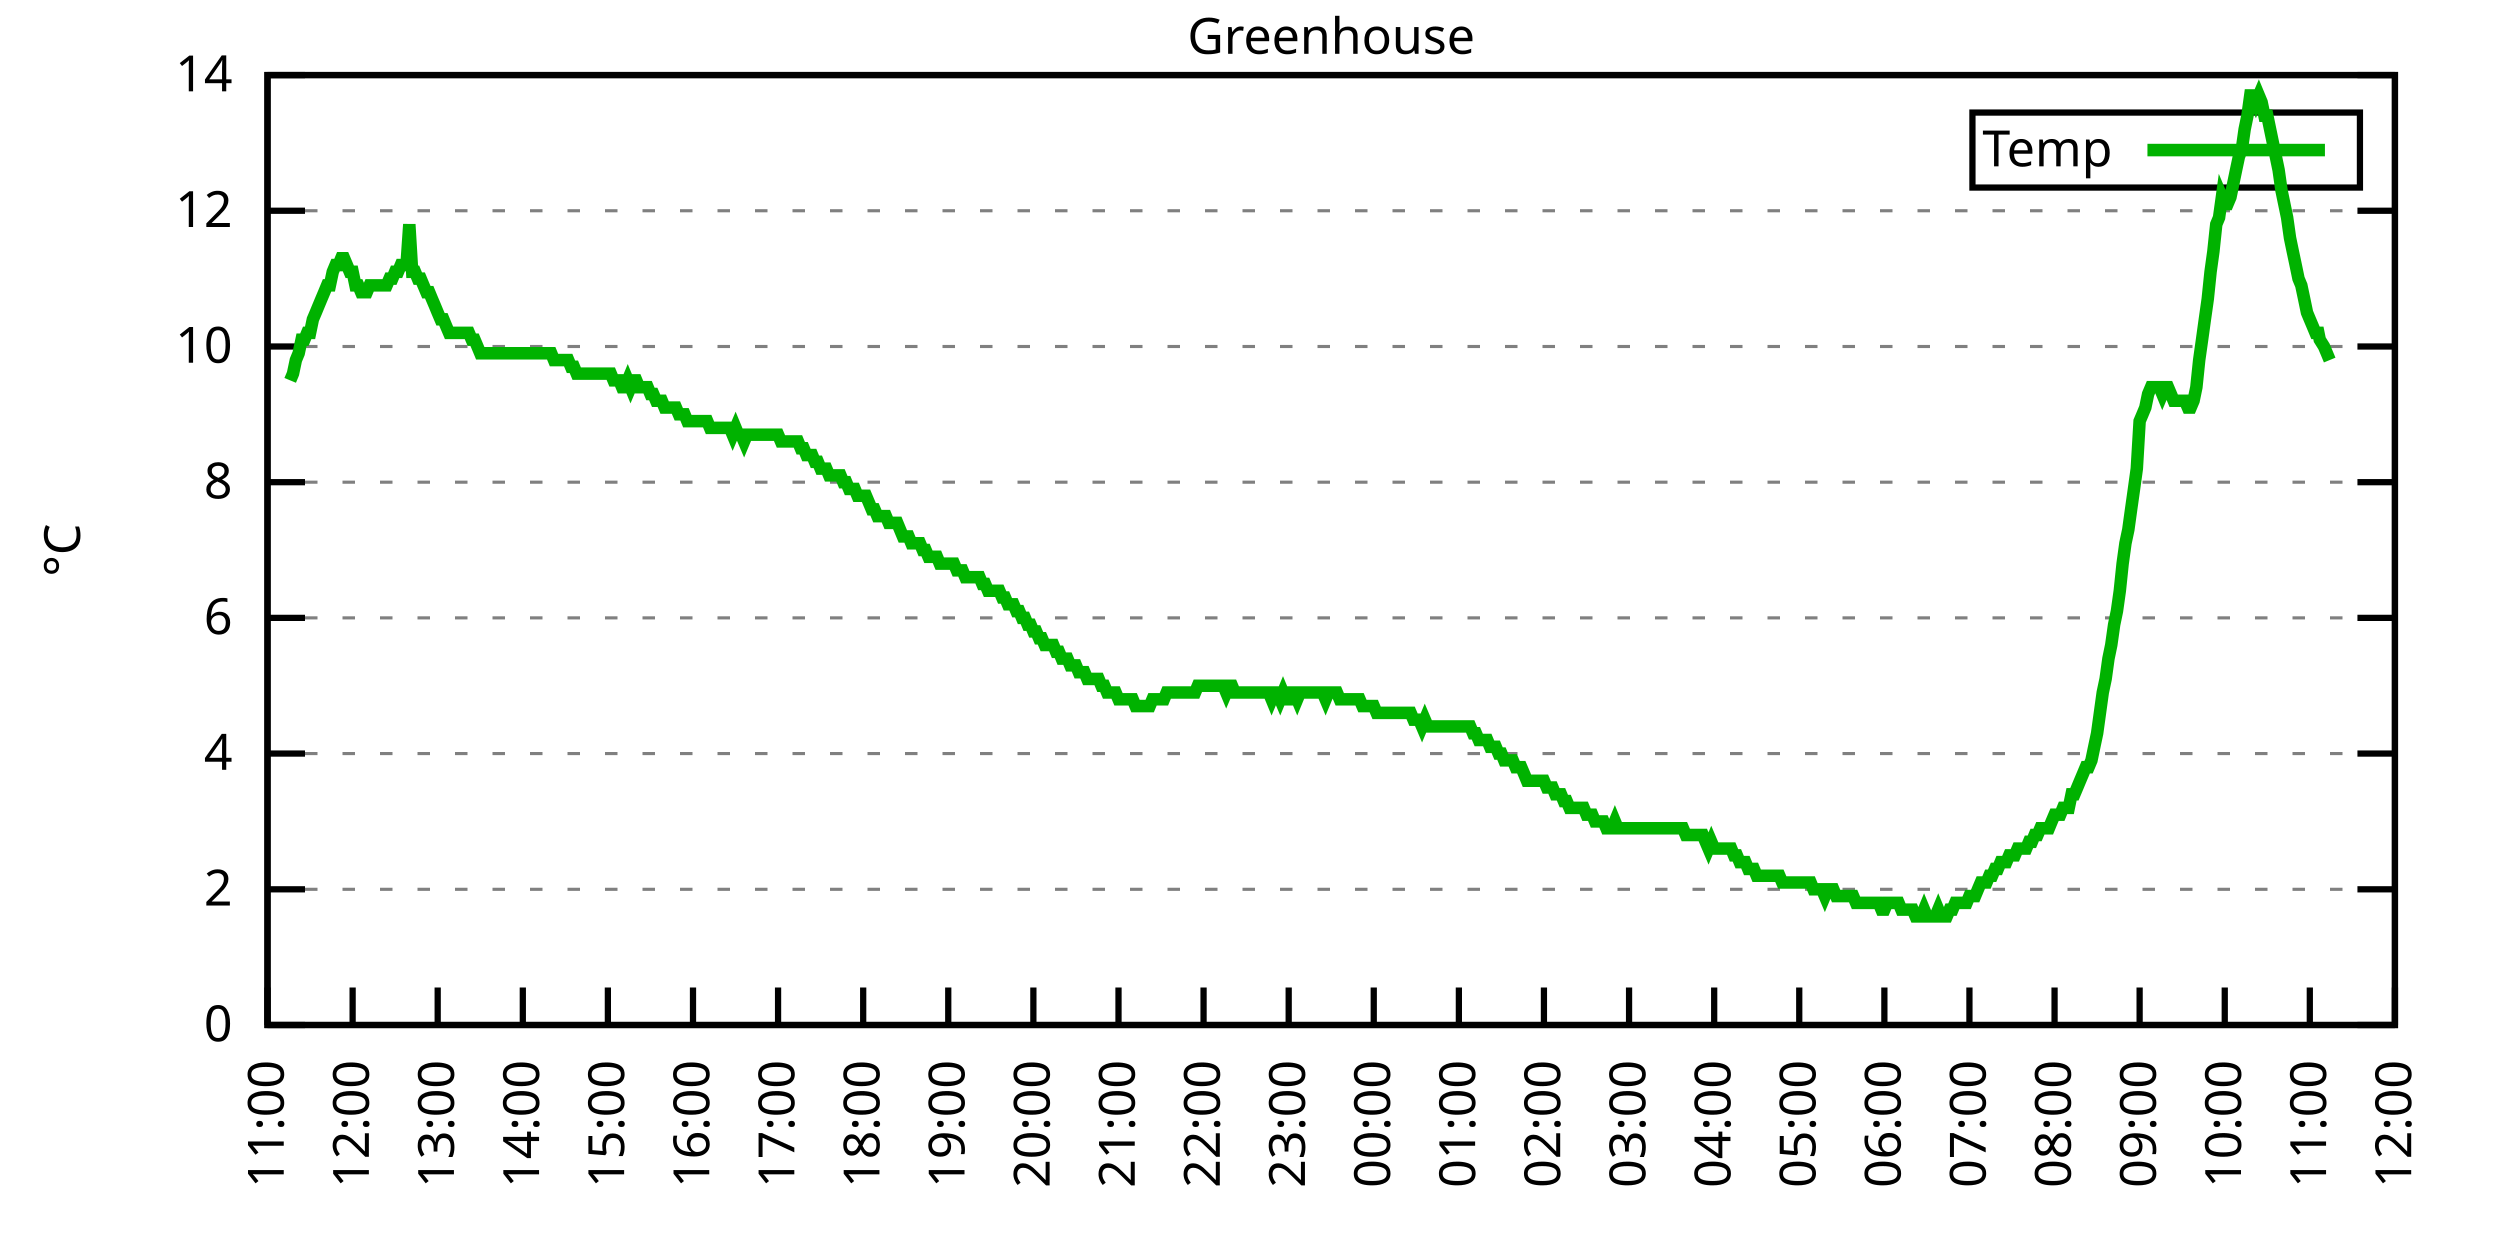
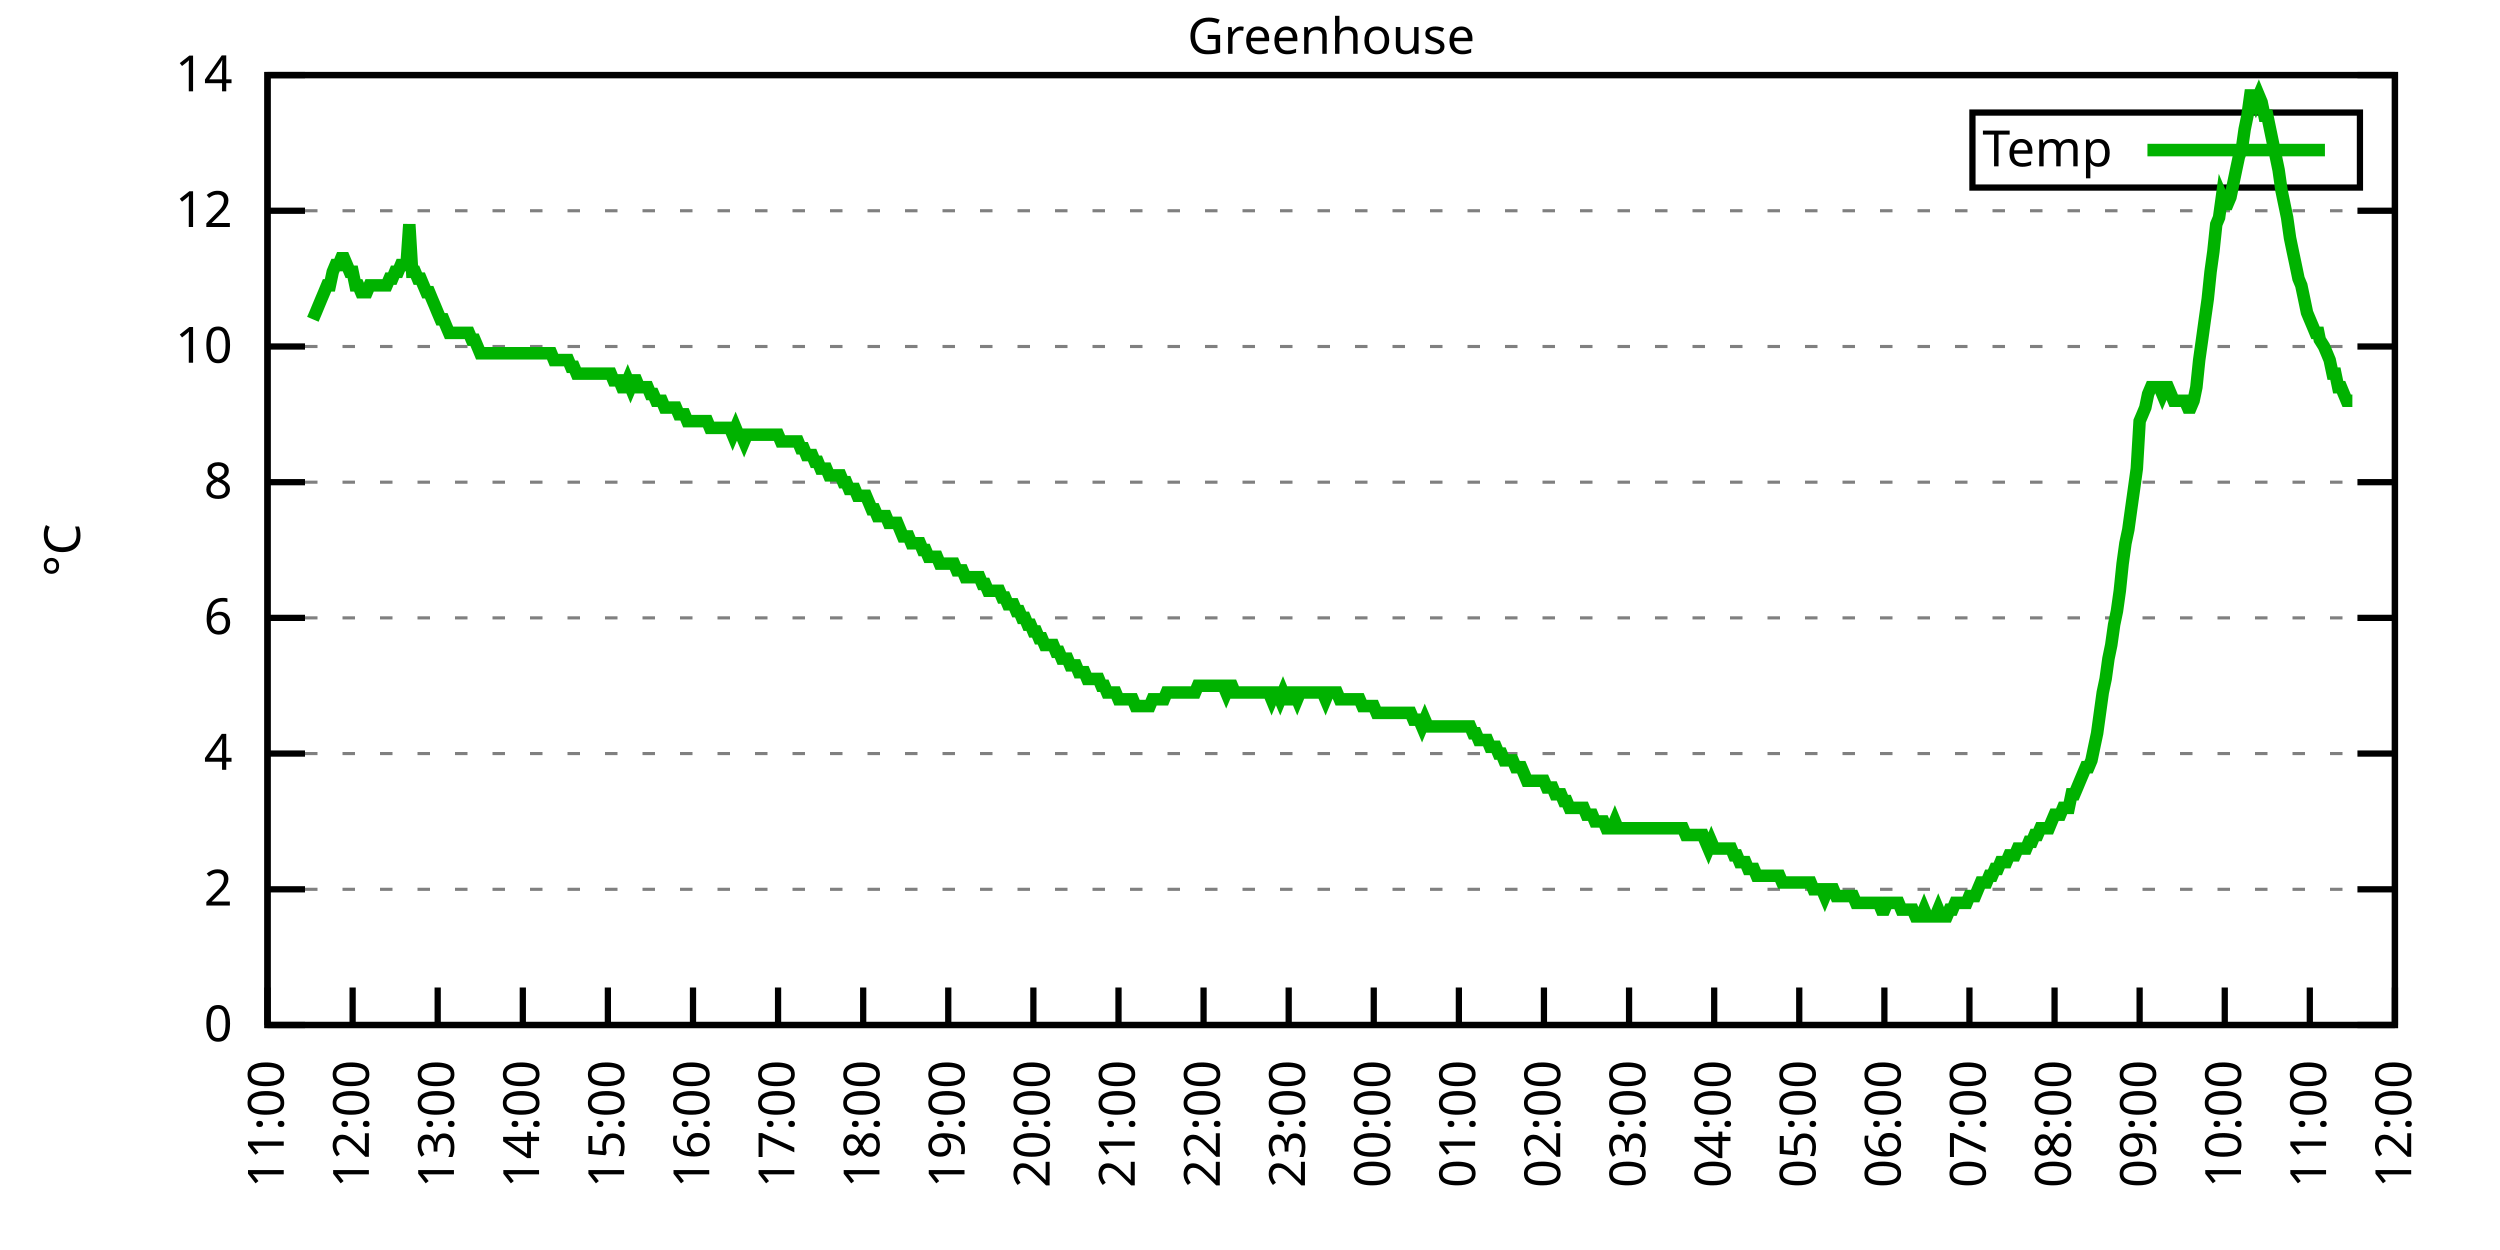
<svg xmlns="http://www.w3.org/2000/svg" xmlns:xlink="http://www.w3.org/1999/xlink" width="400" height="200" viewBox="0 0 400 200">
  <g id="gnuplot_canvas">
    <rect x="0" y="0" width="400" height="200" fill="none" />
    <defs>
      <circle id="gpDot" r="0.5" stroke-width="0.5" stroke="currentColor" />
      <path id="gpPt0" stroke-width="0.333" stroke="currentColor" d="M-1,0 h2 M0,-1 v2" />
      <path id="gpPt1" stroke-width="0.333" stroke="currentColor" d="M-1,-1 L1,1 M1,-1 L-1,1" />
      <path id="gpPt2" stroke-width="0.333" stroke="currentColor" d="M-1,0 L1,0 M0,-1 L0,1 M-1,-1 L1,1 M-1,1 L1,-1" />
      <rect id="gpPt3" stroke-width="0.333" stroke="currentColor" x="-1" y="-1" width="2" height="2" />
      <rect id="gpPt4" stroke-width="0.333" stroke="currentColor" fill="currentColor" x="-1" y="-1" width="2" height="2" />
      <circle id="gpPt5" stroke-width="0.333" stroke="currentColor" cx="0" cy="0" r="1" />
      <use xlink:href="#gpPt5" id="gpPt6" fill="currentColor" stroke="none" />
      <path id="gpPt7" stroke-width="0.333" stroke="currentColor" d="M0,-1.33 L-1.33,0.67 L1.33,0.67 z" />
      <use xlink:href="#gpPt7" id="gpPt8" fill="currentColor" stroke="none" />
      <use xlink:href="#gpPt7" id="gpPt9" stroke="currentColor" transform="rotate(180)" />
      <use xlink:href="#gpPt9" id="gpPt10" fill="currentColor" stroke="none" />
      <use xlink:href="#gpPt3" id="gpPt11" stroke="currentColor" transform="rotate(45)" />
      <use xlink:href="#gpPt11" id="gpPt12" fill="currentColor" stroke="none" />
      <path id="gpPt13" stroke-width="0.333" stroke="currentColor" d="M0,1.330 L1.265,0.411 L0.782,-1.067 L-0.782,-1.076 L-1.265,0.411 z" />
      <use xlink:href="#gpPt13" id="gpPt14" fill="currentColor" stroke="none" />
      <filter id="textbox" filterUnits="objectBoundingBox" x="0" y="0" height="1" width="1">
        <feFlood flood-color="white" flood-opacity="1" result="bgnd" />
        <feComposite in="SourceGraphic" in2="bgnd" operator="atop" />
      </filter>
      <filter id="greybox" filterUnits="objectBoundingBox" x="0" y="0" height="1" width="1">
        <feFlood flood-color="lightgrey" flood-opacity="1" result="grey" />
        <feComposite in="SourceGraphic" in2="grey" operator="atop" />
      </filter>
    </defs>
    <g fill="none" color="white" stroke="currentColor" stroke-width="1.00" stroke-linecap="butt" stroke-linejoin="miter">
</g>
    <g fill="none" color="black" stroke="currentColor" stroke-width="1.00" stroke-linecap="butt" stroke-linejoin="miter">
      <g stroke="none" shape-rendering="crispEdges">
        <polygon fill="rgb(255, 255, 255)" points="42.80,164.00 383.18,164.00 383.18,12.02 42.80,12.02 " />
      </g>
    </g>
    <g fill="none" color="black" stroke="currentColor" stroke-width="1.00" stroke-linecap="butt" stroke-linejoin="miter">
</g>
    <g fill="none" color="black" stroke="black" stroke-width="0.50" stroke-linecap="butt" stroke-linejoin="miter">
</g>
    <g fill="none" color="gray" stroke="currentColor" stroke-width="0.50" stroke-linecap="butt" stroke-linejoin="miter">
      <path stroke="gray" stroke-dasharray="2,4" class="gridline" d="M42.80,164.00 L383.19,164.00  " />
    </g>
    <g fill="none" color="gray" stroke="gray" stroke-width="1.00" stroke-linecap="butt" stroke-linejoin="miter">
</g>
    <g fill="none" color="black" stroke="currentColor" stroke-width="1.00" stroke-linecap="butt" stroke-linejoin="miter">
      <path stroke="black" d="M42.80,164.00 L48.80,164.00 M383.19,164.00 L377.19,164.00  " />
      <g transform="translate(37.20,166.60)" stroke="none" fill="black" font-family="Sans" font-size="8.00" text-anchor="end">
        <text>
          <tspan font-family="Sans"> 0</tspan>
        </text>
      </g>
    </g>
    <g fill="none" color="black" stroke="currentColor" stroke-width="1.00" stroke-linecap="butt" stroke-linejoin="miter">
</g>
    <g fill="none" color="black" stroke="black" stroke-width="0.50" stroke-linecap="butt" stroke-linejoin="miter">
</g>
    <g fill="none" color="gray" stroke="currentColor" stroke-width="0.50" stroke-linecap="butt" stroke-linejoin="miter">
      <path stroke="gray" stroke-dasharray="2,4" class="gridline" d="M42.80,142.29 L383.19,142.29  " />
    </g>
    <g fill="none" color="gray" stroke="gray" stroke-width="1.00" stroke-linecap="butt" stroke-linejoin="miter">
</g>
    <g fill="none" color="black" stroke="currentColor" stroke-width="1.00" stroke-linecap="butt" stroke-linejoin="miter">
      <path stroke="black" d="M42.80,142.29 L48.80,142.29 M383.19,142.29 L377.19,142.29  " />
      <g transform="translate(37.20,144.89)" stroke="none" fill="black" font-family="Sans" font-size="8.00" text-anchor="end">
        <text>
          <tspan font-family="Sans"> 2</tspan>
        </text>
      </g>
    </g>
    <g fill="none" color="black" stroke="currentColor" stroke-width="1.00" stroke-linecap="butt" stroke-linejoin="miter">
</g>
    <g fill="none" color="black" stroke="black" stroke-width="0.50" stroke-linecap="butt" stroke-linejoin="miter">
</g>
    <g fill="none" color="gray" stroke="currentColor" stroke-width="0.50" stroke-linecap="butt" stroke-linejoin="miter">
      <path stroke="gray" stroke-dasharray="2,4" class="gridline" d="M42.80,120.57 L383.19,120.57  " />
    </g>
    <g fill="none" color="gray" stroke="gray" stroke-width="1.00" stroke-linecap="butt" stroke-linejoin="miter">
</g>
    <g fill="none" color="black" stroke="currentColor" stroke-width="1.00" stroke-linecap="butt" stroke-linejoin="miter">
      <path stroke="black" d="M42.80,120.57 L48.80,120.57 M383.19,120.57 L377.19,120.57  " />
      <g transform="translate(37.20,123.17)" stroke="none" fill="black" font-family="Sans" font-size="8.00" text-anchor="end">
        <text>
          <tspan font-family="Sans"> 4</tspan>
        </text>
      </g>
    </g>
    <g fill="none" color="black" stroke="currentColor" stroke-width="1.00" stroke-linecap="butt" stroke-linejoin="miter">
</g>
    <g fill="none" color="black" stroke="black" stroke-width="0.50" stroke-linecap="butt" stroke-linejoin="miter">
</g>
    <g fill="none" color="gray" stroke="currentColor" stroke-width="0.50" stroke-linecap="butt" stroke-linejoin="miter">
      <path stroke="gray" stroke-dasharray="2,4" class="gridline" d="M42.80,98.86 L383.19,98.86  " />
    </g>
    <g fill="none" color="gray" stroke="gray" stroke-width="1.00" stroke-linecap="butt" stroke-linejoin="miter">
</g>
    <g fill="none" color="black" stroke="currentColor" stroke-width="1.00" stroke-linecap="butt" stroke-linejoin="miter">
      <path stroke="black" d="M42.80,98.86 L48.80,98.86 M383.19,98.86 L377.19,98.86  " />
      <g transform="translate(37.20,101.46)" stroke="none" fill="black" font-family="Sans" font-size="8.00" text-anchor="end">
        <text>
          <tspan font-family="Sans"> 6</tspan>
        </text>
      </g>
    </g>
    <g fill="none" color="black" stroke="currentColor" stroke-width="1.00" stroke-linecap="butt" stroke-linejoin="miter">
</g>
    <g fill="none" color="black" stroke="black" stroke-width="0.50" stroke-linecap="butt" stroke-linejoin="miter">
</g>
    <g fill="none" color="gray" stroke="currentColor" stroke-width="0.50" stroke-linecap="butt" stroke-linejoin="miter">
      <path stroke="gray" stroke-dasharray="2,4" class="gridline" d="M42.80,77.15 L383.19,77.15  " />
    </g>
    <g fill="none" color="gray" stroke="gray" stroke-width="1.00" stroke-linecap="butt" stroke-linejoin="miter">
</g>
    <g fill="none" color="black" stroke="currentColor" stroke-width="1.00" stroke-linecap="butt" stroke-linejoin="miter">
      <path stroke="black" d="M42.80,77.15 L48.80,77.15 M383.19,77.15 L377.19,77.15  " />
      <g transform="translate(37.20,79.75)" stroke="none" fill="black" font-family="Sans" font-size="8.00" text-anchor="end">
        <text>
          <tspan font-family="Sans"> 8</tspan>
        </text>
      </g>
    </g>
    <g fill="none" color="black" stroke="currentColor" stroke-width="1.00" stroke-linecap="butt" stroke-linejoin="miter">
</g>
    <g fill="none" color="black" stroke="black" stroke-width="0.50" stroke-linecap="butt" stroke-linejoin="miter">
</g>
    <g fill="none" color="gray" stroke="currentColor" stroke-width="0.50" stroke-linecap="butt" stroke-linejoin="miter">
      <path stroke="gray" stroke-dasharray="2,4" class="gridline" d="M42.80,55.44 L383.19,55.44  " />
    </g>
    <g fill="none" color="gray" stroke="gray" stroke-width="1.00" stroke-linecap="butt" stroke-linejoin="miter">
</g>
    <g fill="none" color="black" stroke="currentColor" stroke-width="1.00" stroke-linecap="butt" stroke-linejoin="miter">
      <path stroke="black" d="M42.80,55.44 L48.80,55.44 M383.19,55.44 L377.19,55.44  " />
      <g transform="translate(37.20,58.04)" stroke="none" fill="black" font-family="Sans" font-size="8.00" text-anchor="end">
        <text>
          <tspan font-family="Sans"> 10</tspan>
        </text>
      </g>
    </g>
    <g fill="none" color="black" stroke="currentColor" stroke-width="1.00" stroke-linecap="butt" stroke-linejoin="miter">
</g>
    <g fill="none" color="black" stroke="black" stroke-width="0.50" stroke-linecap="butt" stroke-linejoin="miter">
</g>
    <g fill="none" color="gray" stroke="currentColor" stroke-width="0.50" stroke-linecap="butt" stroke-linejoin="miter">
      <path stroke="gray" stroke-dasharray="2,4" class="gridline" d="M42.80,33.72 L383.19,33.72  " />
    </g>
    <g fill="none" color="gray" stroke="gray" stroke-width="1.00" stroke-linecap="butt" stroke-linejoin="miter">
</g>
    <g fill="none" color="black" stroke="currentColor" stroke-width="1.00" stroke-linecap="butt" stroke-linejoin="miter">
      <path stroke="black" d="M42.80,33.72 L48.80,33.72 M383.19,33.72 L377.19,33.72  " />
      <g transform="translate(37.20,36.32)" stroke="none" fill="black" font-family="Sans" font-size="8.00" text-anchor="end">
        <text>
          <tspan font-family="Sans"> 12</tspan>
        </text>
      </g>
    </g>
    <g fill="none" color="black" stroke="currentColor" stroke-width="1.00" stroke-linecap="butt" stroke-linejoin="miter">
</g>
    <g fill="none" color="black" stroke="black" stroke-width="0.50" stroke-linecap="butt" stroke-linejoin="miter">
</g>
    <g fill="none" color="gray" stroke="currentColor" stroke-width="0.50" stroke-linecap="butt" stroke-linejoin="miter">
      <path stroke="gray" stroke-dasharray="2,4" class="gridline" d="M42.80,12.01 L383.19,12.01  " />
    </g>
    <g fill="none" color="gray" stroke="gray" stroke-width="1.00" stroke-linecap="butt" stroke-linejoin="miter">
</g>
    <g fill="none" color="black" stroke="currentColor" stroke-width="1.00" stroke-linecap="butt" stroke-linejoin="miter">
      <path stroke="black" d="M42.80,12.01 L48.80,12.01 M383.19,12.01 L377.19,12.01  " />
      <g transform="translate(37.20,14.61)" stroke="none" fill="black" font-family="Sans" font-size="8.00" text-anchor="end">
        <text>
          <tspan font-family="Sans"> 14</tspan>
        </text>
      </g>
    </g>
    <g fill="none" color="black" stroke="currentColor" stroke-width="1.00" stroke-linecap="butt" stroke-linejoin="miter">
      <path stroke="black" d="M42.80,164.00 L42.80,158.00  " />
      <g transform="translate(45.40,169.60) rotate(270.00)" stroke="none" fill="black" font-family="Sans" font-size="8.00" text-anchor="end">
        <text>
          <tspan font-family="Sans">11:00</tspan>
        </text>
      </g>
    </g>
    <g fill="none" color="black" stroke="currentColor" stroke-width="1.00" stroke-linecap="butt" stroke-linejoin="miter">
      <path stroke="black" d="M56.42,164.00 L56.42,158.00  " />
      <g transform="translate(59.02,169.60) rotate(270.00)" stroke="none" fill="black" font-family="Sans" font-size="8.00" text-anchor="end">
        <text>
          <tspan font-family="Sans">12:00</tspan>
        </text>
      </g>
    </g>
    <g fill="none" color="black" stroke="currentColor" stroke-width="1.00" stroke-linecap="butt" stroke-linejoin="miter">
      <path stroke="black" d="M70.03,164.00 L70.03,158.00  " />
      <g transform="translate(72.63,169.60) rotate(270.00)" stroke="none" fill="black" font-family="Sans" font-size="8.00" text-anchor="end">
        <text>
          <tspan font-family="Sans">13:00</tspan>
        </text>
      </g>
    </g>
    <g fill="none" color="black" stroke="currentColor" stroke-width="1.00" stroke-linecap="butt" stroke-linejoin="miter">
      <path stroke="black" d="M83.65,164.00 L83.65,158.00  " />
      <g transform="translate(86.25,169.60) rotate(270.00)" stroke="none" fill="black" font-family="Sans" font-size="8.00" text-anchor="end">
        <text>
          <tspan font-family="Sans">14:00</tspan>
        </text>
      </g>
    </g>
    <g fill="none" color="black" stroke="currentColor" stroke-width="1.00" stroke-linecap="butt" stroke-linejoin="miter">
      <path stroke="black" d="M97.26,164.00 L97.26,158.00  " />
      <g transform="translate(99.86,169.60) rotate(270.00)" stroke="none" fill="black" font-family="Sans" font-size="8.00" text-anchor="end">
        <text>
          <tspan font-family="Sans">15:00</tspan>
        </text>
      </g>
    </g>
    <g fill="none" color="black" stroke="currentColor" stroke-width="1.00" stroke-linecap="butt" stroke-linejoin="miter">
      <path stroke="black" d="M110.88,164.00 L110.88,158.00  " />
      <g transform="translate(113.48,169.60) rotate(270.00)" stroke="none" fill="black" font-family="Sans" font-size="8.00" text-anchor="end">
        <text>
          <tspan font-family="Sans">16:00</tspan>
        </text>
      </g>
    </g>
    <g fill="none" color="black" stroke="currentColor" stroke-width="1.00" stroke-linecap="butt" stroke-linejoin="miter">
      <path stroke="black" d="M124.49,164.00 L124.49,158.00  " />
      <g transform="translate(127.09,169.60) rotate(270.00)" stroke="none" fill="black" font-family="Sans" font-size="8.00" text-anchor="end">
        <text>
          <tspan font-family="Sans">17:00</tspan>
        </text>
      </g>
    </g>
    <g fill="none" color="black" stroke="currentColor" stroke-width="1.00" stroke-linecap="butt" stroke-linejoin="miter">
      <path stroke="black" d="M138.11,164.00 L138.11,158.00  " />
      <g transform="translate(140.71,169.60) rotate(270.00)" stroke="none" fill="black" font-family="Sans" font-size="8.00" text-anchor="end">
        <text>
          <tspan font-family="Sans">18:00</tspan>
        </text>
      </g>
    </g>
    <g fill="none" color="black" stroke="currentColor" stroke-width="1.00" stroke-linecap="butt" stroke-linejoin="miter">
      <path stroke="black" d="M151.72,164.00 L151.72,158.00  " />
      <g transform="translate(154.32,169.60) rotate(270.00)" stroke="none" fill="black" font-family="Sans" font-size="8.00" text-anchor="end">
        <text>
          <tspan font-family="Sans">19:00</tspan>
        </text>
      </g>
    </g>
    <g fill="none" color="black" stroke="currentColor" stroke-width="1.00" stroke-linecap="butt" stroke-linejoin="miter">
      <path stroke="black" d="M165.34,164.00 L165.34,158.00  " />
      <g transform="translate(167.94,169.60) rotate(270.00)" stroke="none" fill="black" font-family="Sans" font-size="8.00" text-anchor="end">
        <text>
          <tspan font-family="Sans">20:00</tspan>
        </text>
      </g>
    </g>
    <g fill="none" color="black" stroke="currentColor" stroke-width="1.00" stroke-linecap="butt" stroke-linejoin="miter">
      <path stroke="black" d="M178.96,164.00 L178.96,158.00  " />
      <g transform="translate(181.56,169.60) rotate(270.00)" stroke="none" fill="black" font-family="Sans" font-size="8.00" text-anchor="end">
        <text>
          <tspan font-family="Sans">21:00</tspan>
        </text>
      </g>
    </g>
    <g fill="none" color="black" stroke="currentColor" stroke-width="1.00" stroke-linecap="butt" stroke-linejoin="miter">
      <path stroke="black" d="M192.57,164.00 L192.57,158.00  " />
      <g transform="translate(195.17,169.60) rotate(270.00)" stroke="none" fill="black" font-family="Sans" font-size="8.00" text-anchor="end">
        <text>
          <tspan font-family="Sans">22:00</tspan>
        </text>
      </g>
    </g>
    <g fill="none" color="black" stroke="currentColor" stroke-width="1.00" stroke-linecap="butt" stroke-linejoin="miter">
      <path stroke="black" d="M206.19,164.00 L206.19,158.00  " />
      <g transform="translate(208.79,169.60) rotate(270.00)" stroke="none" fill="black" font-family="Sans" font-size="8.00" text-anchor="end">
        <text>
          <tspan font-family="Sans">23:00</tspan>
        </text>
      </g>
    </g>
    <g fill="none" color="black" stroke="currentColor" stroke-width="1.00" stroke-linecap="butt" stroke-linejoin="miter">
      <path stroke="black" d="M219.80,164.00 L219.80,158.00  " />
      <g transform="translate(222.40,169.60) rotate(270.00)" stroke="none" fill="black" font-family="Sans" font-size="8.00" text-anchor="end">
        <text>
          <tspan font-family="Sans">00:00</tspan>
        </text>
      </g>
    </g>
    <g fill="none" color="black" stroke="currentColor" stroke-width="1.00" stroke-linecap="butt" stroke-linejoin="miter">
      <path stroke="black" d="M233.42,164.00 L233.42,158.00  " />
      <g transform="translate(236.02,169.60) rotate(270.00)" stroke="none" fill="black" font-family="Sans" font-size="8.00" text-anchor="end">
        <text>
          <tspan font-family="Sans">01:00</tspan>
        </text>
      </g>
    </g>
    <g fill="none" color="black" stroke="currentColor" stroke-width="1.00" stroke-linecap="butt" stroke-linejoin="miter">
      <path stroke="black" d="M247.03,164.00 L247.03,158.00  " />
      <g transform="translate(249.63,169.60) rotate(270.00)" stroke="none" fill="black" font-family="Sans" font-size="8.00" text-anchor="end">
        <text>
          <tspan font-family="Sans">02:00</tspan>
        </text>
      </g>
    </g>
    <g fill="none" color="black" stroke="currentColor" stroke-width="1.00" stroke-linecap="butt" stroke-linejoin="miter">
      <path stroke="black" d="M260.65,164.00 L260.65,158.00  " />
      <g transform="translate(263.25,169.60) rotate(270.00)" stroke="none" fill="black" font-family="Sans" font-size="8.00" text-anchor="end">
        <text>
          <tspan font-family="Sans">03:00</tspan>
        </text>
      </g>
    </g>
    <g fill="none" color="black" stroke="currentColor" stroke-width="1.00" stroke-linecap="butt" stroke-linejoin="miter">
      <path stroke="black" d="M274.27,164.00 L274.27,158.00  " />
      <g transform="translate(276.87,169.60) rotate(270.00)" stroke="none" fill="black" font-family="Sans" font-size="8.00" text-anchor="end">
        <text>
          <tspan font-family="Sans">04:00</tspan>
        </text>
      </g>
    </g>
    <g fill="none" color="black" stroke="currentColor" stroke-width="1.00" stroke-linecap="butt" stroke-linejoin="miter">
      <path stroke="black" d="M287.88,164.00 L287.88,158.00  " />
      <g transform="translate(290.48,169.60) rotate(270.00)" stroke="none" fill="black" font-family="Sans" font-size="8.00" text-anchor="end">
        <text>
          <tspan font-family="Sans">05:00</tspan>
        </text>
      </g>
    </g>
    <g fill="none" color="black" stroke="currentColor" stroke-width="1.00" stroke-linecap="butt" stroke-linejoin="miter">
      <path stroke="black" d="M301.50,164.00 L301.50,158.00  " />
      <g transform="translate(304.10,169.60) rotate(270.00)" stroke="none" fill="black" font-family="Sans" font-size="8.00" text-anchor="end">
        <text>
          <tspan font-family="Sans">06:00</tspan>
        </text>
      </g>
    </g>
    <g fill="none" color="black" stroke="currentColor" stroke-width="1.00" stroke-linecap="butt" stroke-linejoin="miter">
      <path stroke="black" d="M315.11,164.00 L315.11,158.00  " />
      <g transform="translate(317.71,169.60) rotate(270.00)" stroke="none" fill="black" font-family="Sans" font-size="8.00" text-anchor="end">
        <text>
          <tspan font-family="Sans">07:00</tspan>
        </text>
      </g>
    </g>
    <g fill="none" color="black" stroke="currentColor" stroke-width="1.00" stroke-linecap="butt" stroke-linejoin="miter">
      <path stroke="black" d="M328.73,164.00 L328.73,158.00  " />
      <g transform="translate(331.33,169.60) rotate(270.00)" stroke="none" fill="black" font-family="Sans" font-size="8.00" text-anchor="end">
        <text>
          <tspan font-family="Sans">08:00</tspan>
        </text>
      </g>
    </g>
    <g fill="none" color="black" stroke="currentColor" stroke-width="1.00" stroke-linecap="butt" stroke-linejoin="miter">
      <path stroke="black" d="M342.34,164.00 L342.34,158.00  " />
      <g transform="translate(344.94,169.60) rotate(270.00)" stroke="none" fill="black" font-family="Sans" font-size="8.00" text-anchor="end">
        <text>
          <tspan font-family="Sans">09:00</tspan>
        </text>
      </g>
    </g>
    <g fill="none" color="black" stroke="currentColor" stroke-width="1.00" stroke-linecap="butt" stroke-linejoin="miter">
      <path stroke="black" d="M355.96,164.00 L355.96,158.00  " />
      <g transform="translate(358.56,169.60) rotate(270.00)" stroke="none" fill="black" font-family="Sans" font-size="8.00" text-anchor="end">
        <text>
          <tspan font-family="Sans">10:00</tspan>
        </text>
      </g>
    </g>
    <g fill="none" color="black" stroke="currentColor" stroke-width="1.00" stroke-linecap="butt" stroke-linejoin="miter">
      <path stroke="black" d="M369.57,164.00 L369.57,158.00  " />
      <g transform="translate(372.17,169.60) rotate(270.00)" stroke="none" fill="black" font-family="Sans" font-size="8.00" text-anchor="end">
        <text>
          <tspan font-family="Sans">11:00</tspan>
        </text>
      </g>
    </g>
    <g fill="none" color="black" stroke="currentColor" stroke-width="1.00" stroke-linecap="butt" stroke-linejoin="miter">
      <path stroke="black" d="M383.19,164.00 L383.19,158.00  " />
      <g transform="translate(385.79,169.60) rotate(270.00)" stroke="none" fill="black" font-family="Sans" font-size="8.00" text-anchor="end">
        <text>
          <tspan font-family="Sans">12:00</tspan>
        </text>
      </g>
    </g>
    <g fill="none" color="black" stroke="currentColor" stroke-width="1.00" stroke-linecap="butt" stroke-linejoin="miter">
</g>
    <g fill="none" color="black" stroke="currentColor" stroke-width="1.00" stroke-linecap="butt" stroke-linejoin="miter">
      <path stroke="black" d="M42.80,12.01 L42.80,164.00 L383.19,164.00 L383.19,12.01 L42.80,12.01 Z  " />
    </g>
    <g fill="none" color="black" stroke="currentColor" stroke-width="1.00" stroke-linecap="butt" stroke-linejoin="miter">
</g>
    <g fill="none" color="black" stroke="currentColor" stroke-width="1.00" stroke-linecap="butt" stroke-linejoin="miter">
      <path stroke="black" d="M315.59,30.01 L315.59,18.01 L377.59,18.01 L377.59,30.01 L315.59,30.01 Z  " />
    </g>
    <g id="Greenhouse_plot_1">
      <g fill="none" color="white" stroke="black" stroke-width="2.00" stroke-linecap="butt" stroke-linejoin="miter">
</g>
      <g fill="none" color="black" stroke="currentColor" stroke-width="2.00" stroke-linecap="butt" stroke-linejoin="miter">
        <g transform="translate(337.99,26.61)" stroke="none" fill="black" font-family="Sans" font-size="8.00" text-anchor="end">
          <text>
            <tspan font-family="Sans">Temp</tspan>
          </text>
        </g>
      </g>
      <g fill="none" color="black" stroke="currentColor" stroke-width="2.00" stroke-linecap="butt" stroke-linejoin="miter">
-         <path stroke="rgb(  0, 178,   0)" d="M343.59,24.01 L371.99,24.01 M46.43,60.86 L46.88,59.78 L47.34,57.61 L47.79,56.52 L48.25,54.35 L48.70,54.35   L49.15,53.26 L49.61,53.26 L50.06,51.09 L50.52,50.01 L50.97,48.92 L51.42,47.84 L51.88,46.75 L52.33,45.66   L52.78,45.66 L53.24,43.49 L53.69,42.41 L54.15,42.41 L54.60,41.32 L55.05,41.32 L55.51,42.41 L55.96,43.49   L56.42,43.49 L56.87,45.66 L57.32,45.66 L57.78,46.75 L58.23,46.75 L58.68,46.75 L59.14,45.66 L59.59,45.66   L60.05,45.66 L60.50,45.66 L60.95,45.66 L61.41,45.66 L61.86,45.66 L62.32,44.58 L62.77,44.58 L63.22,43.49   L63.68,43.49 L64.13,42.41 L64.58,42.41 L65.04,42.41 L65.49,35.89 L65.95,43.49 L66.40,43.49 L66.85,44.58   L67.31,44.58 L67.76,45.66 L68.22,46.75 L68.67,46.75 L69.12,47.84 L69.58,48.92 L70.03,50.01 L70.49,51.09   L70.94,51.09 L71.39,52.18 L71.85,53.26 L72.30,53.26 L72.75,53.26 L73.21,53.26 L73.66,53.26 L74.12,53.26   L74.57,53.26 L75.02,53.26 L75.48,54.35 L75.93,54.35 L76.39,55.44 L76.84,56.52 L77.29,56.52 L77.75,56.52   L78.20,56.52 L78.65,56.52 L79.11,56.52 L79.56,56.52 L80.02,56.52 L80.47,56.52 L80.92,56.52 L81.38,56.52   L81.83,56.52 L82.29,56.52 L82.74,56.52 L83.19,56.52 L83.65,56.52 L84.10,56.52 L84.55,56.52 L85.01,56.52   L85.46,56.52 L85.92,56.52 L86.37,56.52 L86.82,56.52 L87.28,56.52 L87.73,56.52 L88.19,56.52 L88.64,57.61   L89.09,57.61 L89.55,57.61 L90.00,57.61 L90.45,57.61 L90.91,57.61 L91.36,58.69 L91.82,58.69 L92.27,59.78   L92.72,59.78 L93.18,59.78 L93.63,59.78 L94.09,59.78 L94.54,59.78 L94.99,59.78 L95.45,59.78 L95.90,59.78   L96.35,59.78 L96.81,59.78 L97.26,59.78 L97.72,59.78 L98.17,60.86 L98.62,60.86 L99.08,60.86 L99.53,61.95   L99.99,61.95 L100.44,60.86 L100.89,61.95 L101.35,60.86 L101.80,60.86 L102.25,61.95 L102.71,61.95 L103.16,61.95   L103.62,61.95 L104.07,63.04 L104.52,63.04 L104.98,64.12 L105.43,64.12 L105.89,64.12 L106.34,65.21 L106.79,65.21   L107.25,65.21 L107.70,65.21 L108.15,65.21 L108.61,66.29 L109.06,66.29 L109.52,66.29 L109.97,67.38 L110.42,67.38   L110.88,67.38 L111.33,67.38 L111.79,67.38 L112.24,67.38 L112.69,67.38 L113.15,67.38 L113.60,68.46 L114.05,68.46   L114.51,68.46 L114.96,68.46 L115.42,68.46 L115.87,68.46 L116.32,68.46 L116.78,68.46 L117.23,69.55 L117.69,68.46   L118.14,69.55 L118.59,69.55 L119.05,70.63 L119.50,69.55 L119.96,69.55 L120.41,69.55 L120.86,69.55 L121.32,69.55   L121.77,69.55 L122.22,69.55 L122.68,69.55 L123.13,69.55 L123.59,69.55 L124.04,69.55 L124.49,69.55 L124.95,70.63   L125.40,70.63 L125.86,70.63 L126.31,70.63 L126.76,70.63 L127.22,70.63 L127.67,70.63 L128.12,71.72 L128.58,71.72   L129.03,72.81 L129.49,72.81 L129.94,72.81 L130.39,73.89 L130.85,73.89 L131.30,74.98 L131.76,74.98 L132.21,74.98   L132.66,76.06 L133.12,76.06 L133.57,76.06 L134.02,76.06 L134.48,76.06 L134.93,77.15 L135.39,77.15 L135.84,78.23   L136.29,78.23 L136.75,78.23 L137.20,79.32 L137.66,79.32 L138.11,79.32 L138.56,79.32 L139.02,80.41 L139.47,81.49   L139.92,81.49 L140.38,82.58 L140.83,82.58 L141.29,82.58 L141.74,82.58 L142.19,83.66 L142.65,83.66 L143.10,83.66   L143.56,83.66 L144.01,84.75 L144.46,85.83 L144.92,85.83 L145.37,85.83 L145.82,86.92 L146.28,86.92 L146.73,86.92   L147.19,86.92 L147.64,88.00 L148.09,88.00 L148.55,89.09 L149.00,89.09 L149.46,89.09 L149.91,89.09 L150.36,90.18   L150.82,90.18 L151.27,90.18 L151.72,90.18 L152.18,90.18 L152.63,90.18 L153.09,91.26 L153.54,91.26 L153.99,91.26   L154.45,92.35 L154.90,92.35 L155.36,92.35 L155.81,92.35 L156.26,92.35 L156.72,92.35 L157.17,93.43 L157.62,93.43   L158.08,94.52 L158.53,94.52 L158.99,94.52 L159.44,94.52 L159.89,94.52 L160.35,95.60 L160.80,95.60 L161.26,96.69   L161.71,96.69 L162.16,96.69 L162.62,97.78 L163.07,97.78 L163.52,98.86 L163.98,98.86 L164.43,99.95 L164.89,99.95   L165.34,101.03 L165.79,101.03 L166.25,102.12 L166.70,102.12 L167.16,103.20 L167.61,103.20 L168.06,103.20 L168.52,103.20   L168.97,104.29 L169.43,104.29 L169.88,105.38 L170.33,105.38 L170.79,105.38 L171.24,106.46 L171.69,106.46 L172.15,106.46   L172.60,107.55 L173.06,107.55 L173.51,107.55 L173.96,108.63 L174.42,108.63 L174.87,108.63 L175.33,108.63 L175.78,108.63   L176.23,109.72 L176.69,109.72 L177.14,110.80 L177.59,110.80 L178.05,110.80 L178.50,110.80 L178.96,111.89 L179.41,111.89   L179.86,111.89 L180.32,111.89 L180.77,111.89 L181.23,111.89 L181.68,112.97 L182.13,112.97 L182.59,112.97 L183.04,112.97   L183.49,112.97 L183.95,112.97 L184.40,111.89 L184.86,111.89 L185.31,111.89 L185.76,111.89 L186.22,111.89 L186.67,110.80   L187.13,110.80 L187.58,110.80 L188.03,110.80 L188.49,110.80 L188.94,110.80 L189.39,110.80 L189.85,110.80 L190.30,110.80   L190.76,110.80 L191.21,110.80 L191.66,109.72 L192.12,109.72 L192.57,109.72 L193.03,109.72 L193.48,109.72 L193.93,109.72   L194.39,109.72 L194.84,109.72 L195.29,109.72 L195.75,109.72 L196.20,110.80 L196.66,109.72 L197.11,109.72 L197.56,110.80   L198.02,110.80 L198.47,110.80 L198.93,110.80 L199.38,110.80 L199.83,110.80 L200.29,110.80 L200.74,110.80 L201.19,110.80   L201.65,110.80 L202.10,110.80 L202.56,110.80 L203.01,110.80 L203.46,111.89 L203.92,110.80 L204.37,110.80 L204.83,111.89   L205.28,110.80 L205.73,111.89 L206.19,111.89 L206.64,110.80 L207.09,110.80 L207.55,111.89 L208.00,110.80 L208.46,110.80   L208.91,110.80 L209.36,110.80 L209.82,110.80 L210.27,110.80 L210.73,110.80 L211.18,110.80 L211.63,110.80 L212.09,111.89   L212.54,110.80 L213.00,110.80 L213.45,110.80 L213.90,110.80 L214.36,111.89 L214.81,111.89 L215.26,111.89 L215.72,111.89   L216.17,111.89 L216.63,111.89 L217.08,111.89 L217.53,111.89 L217.99,112.97 L218.44,112.97 L218.90,112.97 L219.35,112.97   L219.80,112.97 L220.26,114.06 L220.71,114.06 L221.16,114.06 L221.62,114.06 L222.07,114.06 L222.53,114.06 L222.98,114.06   L223.43,114.06 L223.89,114.06 L224.34,114.06 L224.80,114.06 L225.25,114.06 L225.70,114.06 L226.16,115.15 L226.61,115.15   L227.06,115.15 L227.52,116.23 L227.97,115.15 L228.43,116.23 L228.88,116.23 L229.33,116.23 L229.79,116.23 L230.24,116.23   L230.70,116.23 L231.15,116.23 L231.60,116.23 L232.06,116.23 L232.51,116.23 L232.96,116.23 L233.42,116.23 L233.87,116.23   L234.33,116.23 L234.78,116.23 L235.23,116.23 L235.69,117.32 L236.14,117.32 L236.60,118.40 L237.05,118.40 L237.50,118.40   L237.96,118.40 L238.41,119.49 L238.86,119.49 L239.32,119.49 L239.77,120.57 L240.23,120.57 L240.68,121.66 L241.13,121.66   L241.59,121.66 L242.04,121.66 L242.50,122.75 L242.95,122.75 L243.40,122.75 L243.86,123.83 L244.31,124.92 L244.76,124.92   L245.22,124.92 L245.67,124.92 L246.13,124.92 L246.58,124.92 L247.03,124.92 L247.49,126.00 L247.94,126.00 L248.40,126.00   L248.85,127.09 L249.30,127.09 L249.76,127.09 L250.21,128.17 L250.66,128.17 L251.12,129.26 L251.57,129.26 L252.03,129.26   L252.48,129.26 L252.93,129.26 L253.39,129.26 L253.84,130.35 L254.30,130.35 L254.75,130.35 L255.20,131.43 L255.66,131.43   L256.11,131.43 L256.56,131.43 L257.02,132.52 L257.47,132.52 L257.93,132.52 L258.38,131.43 L258.83,132.52 L259.29,132.52   L259.74,132.52 L260.20,132.52 L260.65,132.52 L261.10,132.52 L261.56,132.52 L262.01,132.52 L262.47,132.52 L262.92,132.52   L263.37,132.52 L263.83,132.52 L264.28,132.52 L264.73,132.52 L265.19,132.52 L265.64,132.52 L266.10,132.52 L266.55,132.52   L267.00,132.52 L267.46,132.52 L267.91,132.52 L268.37,132.52 L268.82,132.52 L269.27,132.52 L269.73,133.60 L270.18,133.60   L270.63,133.60 L271.09,133.60 L271.54,133.60 L272.00,133.60 L272.45,133.60 L272.90,134.69 L273.36,135.77 L273.81,134.69   L274.27,135.77 L274.72,135.77 L275.17,135.77 L275.63,135.77 L276.08,135.77 L276.53,135.77 L276.99,135.77 L277.44,136.86   L277.90,136.86 L278.35,137.94 L278.80,137.94 L279.26,137.94 L279.71,139.03 L280.17,139.03 L280.62,139.03 L281.07,140.12   L281.53,140.12 L281.98,140.12 L282.43,140.12 L282.89,140.12 L283.34,140.12 L283.80,140.12 L284.25,140.12 L284.70,140.12   L285.16,141.20 L285.61,141.20 L286.07,141.20 L286.52,141.20 L286.97,141.20 L287.43,141.20 L287.88,141.20 L288.33,141.20   L288.79,141.20 L289.24,141.20 L289.70,141.20 L290.15,142.29 L290.60,142.29 L291.06,142.29 L291.51,142.29 L291.97,143.37   L292.42,142.29 L292.87,142.29 L293.33,142.29 L293.78,143.37 L294.23,143.37 L294.69,143.37 L295.14,143.37 L295.60,143.37   L296.05,143.37 L296.50,143.37 L296.96,144.46 L297.41,144.46 L297.87,144.46 L298.32,144.46 L298.77,144.46 L299.23,144.46   L299.68,144.46 L300.13,144.46 L300.59,144.46 L301.04,145.54 L301.50,145.54 L301.95,144.46 L302.40,144.46 L302.86,144.46   L303.31,144.46 L303.77,144.46 L304.22,145.54 L304.67,145.54 L305.13,145.54 L305.58,145.54 L306.03,145.54 L306.49,146.63   L306.94,146.63 L307.40,146.63 L307.85,145.54 L308.30,146.63 L308.76,146.63 L309.21,146.63 L309.67,146.63 L310.12,145.54   L310.57,146.63 L311.03,146.63 L311.48,146.63 L311.94,145.54 L312.39,145.54 L312.84,144.46 L313.30,144.46 L313.75,144.46   L314.20,144.46 L314.66,144.46 L315.11,143.37 L315.57,143.37 L316.02,143.37 L316.47,142.29 L316.93,141.20 L317.38,141.20   L317.84,141.20 L318.29,140.12 L318.74,140.12 L319.20,139.03 L319.65,139.03 L320.10,137.94 L320.56,137.94 L321.01,137.94   L321.47,136.86 L321.92,136.86 L322.37,136.86 L322.83,135.77 L323.28,135.77 L323.74,135.77 L324.19,135.77 L324.64,134.69   L325.10,134.69 L325.55,133.60 L326.00,133.60 L326.46,132.52 L326.91,132.52 L327.37,132.52 L327.82,132.52 L328.27,131.43   L328.73,130.35 L329.18,130.35 L329.64,130.35 L330.09,129.26 L330.54,129.26 L331.00,129.26 L331.45,127.09 L331.90,127.09   L332.36,126.00 L332.81,124.92 L333.27,123.83 L333.72,122.75 L334.17,122.75 L334.63,121.66 L335.08,119.49 L335.54,117.32   L335.99,114.06 L336.44,110.80 L336.90,108.63 L337.35,105.38 L337.80,103.20 L338.26,99.95 L338.71,97.78 L339.17,94.52   L339.62,90.18 L340.07,86.92 L340.53,84.75 L340.98,81.49 L341.44,78.23 L341.89,74.98 L342.34,67.38 L342.80,66.29   L343.25,65.21 L343.70,63.04 L344.16,61.95 L344.61,61.95 L345.07,61.95 L345.52,61.95 L345.97,63.04 L346.43,61.95   L346.88,61.95 L347.34,63.04 L347.79,64.12 L348.24,64.12 L348.70,64.12 L349.15,64.12 L349.60,64.12 L350.06,65.21   L350.51,65.21 L350.97,64.12 L351.42,61.95 L351.87,57.61 L352.33,54.35 L352.78,51.09 L353.24,47.84 L353.69,43.49   L354.14,40.24 L354.60,35.89 L355.05,34.81 L355.50,31.55 L355.96,32.64 L356.41,32.64 L356.87,31.55 L357.32,29.38   L357.77,27.21 L358.23,25.04 L358.68,23.95 L359.14,20.70 L359.59,18.52 L360.04,15.27 L360.50,15.27 L360.95,16.35   L361.41,15.27 L361.86,16.35 L362.31,18.52 L362.77,18.52 L363.22,20.70 L363.67,22.87 L364.13,25.04 L364.58,27.21   L365.04,30.47 L365.49,32.64 L365.94,34.81 L366.40,38.07 L366.85,40.24 L367.31,42.41 L367.76,44.58 L368.21,45.66   L368.67,47.84 L369.12,50.01 L369.57,51.09 L370.03,52.18 L370.48,53.26 L370.94,53.26 L371.16,54.35 L371.84,55.44   L372.30,56.52 L372.75,57.61  " />
+         <path stroke="rgb(  0, 178,   0)" d="M343.59,24.01 L371.99,24.01 M50.06,51.09 L50.52,50.01 L50.97,48.92 L51.42,47.84 L51.88,46.75 L52.33,45.66   L52.78,45.66 L53.24,43.49 L53.69,42.41 L54.15,42.41 L54.60,41.32 L55.05,41.32 L55.51,42.41 L55.96,43.49   L56.42,43.49 L56.87,45.66 L57.32,45.66 L57.78,46.75 L58.23,46.75 L58.68,46.75 L59.14,45.66 L59.59,45.66   L60.05,45.66 L60.50,45.66 L60.95,45.66 L61.41,45.66 L61.86,45.66 L62.32,44.58 L62.77,44.58 L63.22,43.49   L63.68,43.49 L64.13,42.41 L64.58,42.41 L65.04,42.41 L65.49,35.89 L65.95,43.49 L66.40,43.49 L66.85,44.58   L67.31,44.58 L67.76,45.66 L68.22,46.75 L68.67,46.75 L69.12,47.84 L69.58,48.92 L70.03,50.01 L70.49,51.09   L70.94,51.09 L71.39,52.18 L71.85,53.26 L72.30,53.26 L72.75,53.26 L73.21,53.26 L73.66,53.26 L74.12,53.26   L74.57,53.26 L75.02,53.26 L75.48,54.35 L75.93,54.35 L76.39,55.44 L76.84,56.52 L77.29,56.52 L77.75,56.52   L78.20,56.52 L78.65,56.52 L79.11,56.52 L79.56,56.52 L80.02,56.52 L80.47,56.52 L80.92,56.52 L81.38,56.52   L81.83,56.52 L82.29,56.52 L82.74,56.52 L83.19,56.52 L83.65,56.52 L84.10,56.52 L84.55,56.52 L85.01,56.52   L85.46,56.52 L85.92,56.52 L86.37,56.52 L86.82,56.52 L87.28,56.52 L87.73,56.52 L88.19,56.52 L88.64,57.61   L89.09,57.61 L89.55,57.61 L90.00,57.61 L90.45,57.61 L90.91,57.61 L91.36,58.69 L91.82,58.69 L92.27,59.78   L92.72,59.78 L93.18,59.78 L93.63,59.78 L94.09,59.78 L94.54,59.78 L94.99,59.78 L95.45,59.78 L95.90,59.78   L96.35,59.78 L96.81,59.78 L97.26,59.78 L97.72,59.78 L98.17,60.86 L98.62,60.86 L99.08,60.86 L99.53,61.95   L99.99,61.95 L100.44,60.86 L100.89,61.95 L101.35,60.86 L101.80,60.86 L102.25,61.95 L102.71,61.95 L103.16,61.95   L103.62,61.95 L104.07,63.04 L104.52,63.04 L104.98,64.12 L105.43,64.12 L105.89,64.12 L106.34,65.21 L106.79,65.21   L107.25,65.21 L107.70,65.21 L108.15,65.21 L108.61,66.29 L109.06,66.29 L109.52,66.29 L109.97,67.38 L110.42,67.38   L110.88,67.38 L111.33,67.38 L111.79,67.38 L112.24,67.38 L112.69,67.38 L113.15,67.38 L113.60,68.46 L114.05,68.46   L114.51,68.46 L114.96,68.46 L115.42,68.46 L115.87,68.46 L116.32,68.46 L116.78,68.46 L117.23,69.55 L117.69,68.46   L118.14,69.55 L118.59,69.55 L119.05,70.63 L119.50,69.55 L119.96,69.55 L120.41,69.55 L120.86,69.55 L121.32,69.55   L121.77,69.55 L122.22,69.55 L122.68,69.55 L123.13,69.55 L123.59,69.55 L124.04,69.55 L124.49,69.55 L124.95,70.63   L125.40,70.63 L125.86,70.63 L126.31,70.63 L126.76,70.63 L127.22,70.63 L127.67,70.63 L128.12,71.72 L128.58,71.72   L129.03,72.81 L129.49,72.81 L129.94,72.81 L130.39,73.89 L130.85,73.89 L131.30,74.98 L131.76,74.98 L132.21,74.98   L132.66,76.06 L133.12,76.06 L133.57,76.06 L134.02,76.06 L134.48,76.06 L134.93,77.15 L135.39,77.15 L135.84,78.23   L136.29,78.23 L136.75,78.23 L137.20,79.32 L137.66,79.32 L138.11,79.32 L138.56,79.32 L139.02,80.41 L139.47,81.49   L139.92,81.49 L140.38,82.58 L140.83,82.58 L141.29,82.58 L141.74,82.58 L142.19,83.66 L142.65,83.66 L143.10,83.66   L143.56,83.66 L144.01,84.75 L144.46,85.83 L144.92,85.83 L145.37,85.83 L145.82,86.92 L146.28,86.92 L146.73,86.92   L147.19,86.92 L147.64,88.00 L148.09,88.00 L148.55,89.09 L149.00,89.09 L149.46,89.09 L149.91,89.09 L150.36,90.18   L150.82,90.18 L151.27,90.18 L151.72,90.18 L152.18,90.18 L152.63,90.18 L153.09,91.26 L153.54,91.26 L153.99,91.26   L154.45,92.35 L154.90,92.35 L155.36,92.35 L155.81,92.35 L156.26,92.35 L156.72,92.35 L157.17,93.43 L157.62,93.43   L158.08,94.52 L158.53,94.52 L158.99,94.52 L159.44,94.52 L159.89,94.52 L160.35,95.60 L160.80,95.60 L161.26,96.69   L161.71,96.69 L162.16,96.69 L162.62,97.78 L163.07,97.78 L163.52,98.86 L163.98,98.86 L164.43,99.95 L164.89,99.95   L165.34,101.03 L165.79,101.03 L166.25,102.12 L166.70,102.12 L167.16,103.20 L167.61,103.20 L168.06,103.20 L168.52,103.20   L168.97,104.29 L169.43,104.29 L169.88,105.38 L170.33,105.38 L170.79,105.38 L171.24,106.46 L171.69,106.46 L172.15,106.46   L172.60,107.55 L173.06,107.55 L173.51,107.55 L173.96,108.63 L174.42,108.63 L174.87,108.63 L175.33,108.63 L175.78,108.63   L176.23,109.72 L176.69,109.72 L177.14,110.80 L177.59,110.80 L178.05,110.80 L178.50,110.80 L178.96,111.89 L179.41,111.89   L179.86,111.89 L180.32,111.89 L180.77,111.89 L181.23,111.89 L181.68,112.97 L182.13,112.97 L182.59,112.97 L183.04,112.97   L183.49,112.97 L183.95,112.97 L184.40,111.89 L184.86,111.89 L185.31,111.89 L185.76,111.89 L186.22,111.89 L186.67,110.80   L187.13,110.80 L187.58,110.80 L188.03,110.80 L188.49,110.80 L188.94,110.80 L189.39,110.80 L189.85,110.80 L190.30,110.80   L190.76,110.80 L191.21,110.80 L191.66,109.72 L192.12,109.72 L192.57,109.72 L193.03,109.72 L193.48,109.72 L193.93,109.72   L194.39,109.72 L194.84,109.72 L195.29,109.72 L195.75,109.72 L196.20,110.80 L196.66,109.72 L197.11,109.72 L197.56,110.80   L198.02,110.80 L198.47,110.80 L198.93,110.80 L199.38,110.80 L199.83,110.80 L200.29,110.80 L200.74,110.80 L201.19,110.80   L201.65,110.80 L202.10,110.80 L202.56,110.80 L203.01,110.80 L203.46,111.89 L203.92,110.80 L204.37,110.80 L204.83,111.89   L205.28,110.80 L205.73,111.89 L206.19,111.89 L206.64,110.80 L207.09,110.80 L207.55,111.89 L208.00,110.80 L208.46,110.80   L208.91,110.80 L209.36,110.80 L209.82,110.80 L210.27,110.80 L210.73,110.80 L211.18,110.80 L211.63,110.80 L212.09,111.89   L212.54,110.80 L213.00,110.80 L213.45,110.80 L213.90,110.80 L214.36,111.89 L214.81,111.89 L215.26,111.89 L215.72,111.89   L216.17,111.89 L216.63,111.89 L217.08,111.89 L217.53,111.89 L217.99,112.97 L218.44,112.97 L218.90,112.97 L219.35,112.97   L219.80,112.97 L220.26,114.06 L220.71,114.06 L221.16,114.06 L221.62,114.06 L222.07,114.06 L222.53,114.06 L222.98,114.06   L223.43,114.06 L223.89,114.06 L224.34,114.06 L224.80,114.06 L225.25,114.06 L225.70,114.06 L226.16,115.15 L226.61,115.15   L227.06,115.15 L227.52,116.23 L227.97,115.15 L228.43,116.23 L228.88,116.23 L229.33,116.23 L229.79,116.23 L230.24,116.23   L230.70,116.23 L231.15,116.23 L231.60,116.23 L232.06,116.23 L232.51,116.23 L232.96,116.23 L233.42,116.23 L233.87,116.23   L234.33,116.23 L234.78,116.23 L235.23,116.23 L235.69,117.32 L236.14,117.32 L236.60,118.40 L237.05,118.40 L237.50,118.40   L237.96,118.40 L238.41,119.49 L238.86,119.49 L239.32,119.49 L239.77,120.57 L240.23,120.57 L240.68,121.66 L241.13,121.66   L241.59,121.66 L242.04,121.66 L242.50,122.75 L242.95,122.75 L243.40,122.75 L243.86,123.83 L244.31,124.92 L244.76,124.92   L245.22,124.92 L245.67,124.92 L246.13,124.92 L246.58,124.92 L247.03,124.92 L247.49,126.00 L247.94,126.00 L248.40,126.00   L248.85,127.09 L249.30,127.09 L249.76,127.09 L250.21,128.17 L250.66,128.17 L251.12,129.26 L251.57,129.26 L252.03,129.26   L252.48,129.26 L252.93,129.26 L253.39,129.26 L253.84,130.35 L254.30,130.35 L254.75,130.35 L255.20,131.43 L255.66,131.43   L256.11,131.43 L256.56,131.43 L257.02,132.52 L257.47,132.52 L257.93,132.52 L258.38,131.43 L258.83,132.52 L259.29,132.52   L259.74,132.52 L260.20,132.52 L260.65,132.52 L261.10,132.52 L261.56,132.52 L262.01,132.52 L262.47,132.52 L262.92,132.52   L263.37,132.52 L263.83,132.52 L264.28,132.52 L264.73,132.52 L265.19,132.52 L265.64,132.52 L266.10,132.52 L266.55,132.52   L267.00,132.52 L267.46,132.52 L267.91,132.52 L268.37,132.52 L268.82,132.52 L269.27,132.52 L269.73,133.60 L270.18,133.60   L270.63,133.60 L271.09,133.60 L271.54,133.60 L272.00,133.60 L272.45,133.60 L272.90,134.69 L273.36,135.77 L273.81,134.69   L274.27,135.77 L274.72,135.77 L275.17,135.77 L275.63,135.77 L276.08,135.77 L276.53,135.77 L276.99,135.77 L277.44,136.86   L277.90,136.86 L278.35,137.94 L278.80,137.94 L279.26,137.94 L279.71,139.03 L280.17,139.03 L280.62,139.03 L281.07,140.12   L281.53,140.12 L281.98,140.12 L282.43,140.12 L282.89,140.12 L283.34,140.12 L283.80,140.12 L284.25,140.12 L284.70,140.12   L285.16,141.20 L285.61,141.20 L286.07,141.20 L286.52,141.20 L286.97,141.20 L287.43,141.20 L287.88,141.20 L288.33,141.20   L288.79,141.20 L289.24,141.20 L289.70,141.20 L290.15,142.29 L290.60,142.29 L291.06,142.29 L291.51,142.29 L291.97,143.37   L292.42,142.29 L292.87,142.29 L293.33,142.29 L293.78,143.37 L294.23,143.37 L294.69,143.37 L295.14,143.37 L295.60,143.37   L296.05,143.37 L296.50,143.37 L296.96,144.46 L297.41,144.46 L297.87,144.46 L298.32,144.46 L298.77,144.46 L299.23,144.46   L299.68,144.46 L300.13,144.46 L300.59,144.46 L301.04,145.54 L301.50,145.54 L301.95,144.46 L302.40,144.46 L302.86,144.46   L303.31,144.46 L303.77,144.46 L304.22,145.54 L304.67,145.54 L305.13,145.54 L305.58,145.54 L306.03,145.54 L306.49,146.63   L306.94,146.63 L307.40,146.63 L307.85,145.54 L308.30,146.63 L308.76,146.63 L309.21,146.63 L309.67,146.63 L310.12,145.54   L310.57,146.63 L311.03,146.63 L311.48,146.63 L311.94,145.54 L312.39,145.54 L312.84,144.46 L313.30,144.46 L313.75,144.46   L314.20,144.46 L314.66,144.46 L315.11,143.37 L315.57,143.37 L316.02,143.37 L316.47,142.29 L316.93,141.20 L317.38,141.20   L317.84,141.20 L318.29,140.12 L318.74,140.12 L319.20,139.03 L319.65,139.03 L320.10,137.94 L320.56,137.94 L321.01,137.94   L321.47,136.86 L321.92,136.86 L322.37,136.86 L322.83,135.77 L323.28,135.77 L323.74,135.77 L324.19,135.77 L324.64,134.69   L325.10,134.69 L325.55,133.60 L326.00,133.60 L326.46,132.52 L326.91,132.52 L327.37,132.52 L327.82,132.52 L328.27,131.43   L328.73,130.35 L329.18,130.35 L329.64,130.35 L330.09,129.26 L330.54,129.26 L331.00,129.26 L331.45,127.09 L331.90,127.09   L332.36,126.00 L332.81,124.92 L333.27,123.83 L333.72,122.75 L334.17,122.75 L334.63,121.66 L335.08,119.49 L335.54,117.32   L335.99,114.06 L336.44,110.80 L336.90,108.63 L337.35,105.38 L337.80,103.20 L338.26,99.95 L338.71,97.78 L339.17,94.52   L339.62,90.18 L340.07,86.92 L340.53,84.75 L340.98,81.49 L341.44,78.23 L341.89,74.98 L342.34,67.38 L342.80,66.29   L343.25,65.21 L343.70,63.04 L344.16,61.95 L344.61,61.95 L345.07,61.95 L345.52,61.95 L345.97,63.04 L346.43,61.95   L346.88,61.95 L347.34,63.04 L347.79,64.12 L348.24,64.12 L348.70,64.12 L349.15,64.12 L349.60,64.12 L350.06,65.21   L350.51,65.21 L350.97,64.12 L351.42,61.95 L351.87,57.61 L352.33,54.35 L352.78,51.09 L353.24,47.84 L353.69,43.49   L354.14,40.24 L354.60,35.89 L355.05,34.81 L355.50,31.55 L355.96,32.64 L356.41,32.64 L356.87,31.55 L357.32,29.38   L357.77,27.21 L358.23,25.04 L358.68,23.95 L359.14,20.70 L359.59,18.52 L360.04,15.27 L360.50,15.27 L360.95,16.35   L361.41,15.27 L361.86,16.35 L362.31,18.52 L362.77,18.52 L363.22,20.70 L363.67,22.87 L364.13,25.04 L364.58,27.21   L365.04,30.47 L365.49,32.64 L365.94,34.81 L366.40,38.07 L366.85,40.24 L367.31,42.41 L367.76,44.58 L368.21,45.66   L368.67,47.84 L369.12,50.01 L369.57,51.09 L370.03,52.18 L370.48,53.26 L370.94,53.26 L371.16,54.35 L371.84,55.44   L372.30,56.52 L372.75,57.61 L373.21,59.78 L373.66,59.78 L374.11,61.95 L374.57,61.95 L375.02,63.04 L375.47,64.12   L375.93,64.12 L376.38,64.12  " />
      </g>
    </g>
    <g fill="none" color="black" stroke="currentColor" stroke-width="2.00" stroke-linecap="butt" stroke-linejoin="miter">
</g>
    <g fill="none" color="black" stroke="black" stroke-width="1.00" stroke-linecap="butt" stroke-linejoin="miter">
</g>
    <g fill="none" color="black" stroke="currentColor" stroke-width="1.00" stroke-linecap="butt" stroke-linejoin="miter">
      <path stroke="black" d="M42.80,12.01 L42.80,164.00 L383.19,164.00 L383.19,12.01 L42.80,12.01 Z  " />
      <g transform="translate(12.80,88.01) rotate(270.00)" stroke="none" fill="black" font-family="Sans" font-size="8.00" text-anchor="middle">
        <text>
          <tspan font-family="Sans">°C</tspan>
        </text>
      </g>
    </g>
    <g fill="none" color="black" stroke="currentColor" stroke-width="1.00" stroke-linecap="butt" stroke-linejoin="miter">
</g>
    <g fill="none" color="black" stroke="currentColor" stroke-width="1.00" stroke-linecap="butt" stroke-linejoin="miter">
      <g transform="translate(212.99,8.61)" stroke="none" fill="black" font-family="Sans" font-size="8.00" text-anchor="middle">
        <text>
          <tspan font-family="Sans">Greenhouse</tspan>
        </text>
      </g>
    </g>
    <g fill="none" color="black" stroke="currentColor" stroke-width="1.00" stroke-linecap="butt" stroke-linejoin="miter">
</g>
  </g>
</svg>
